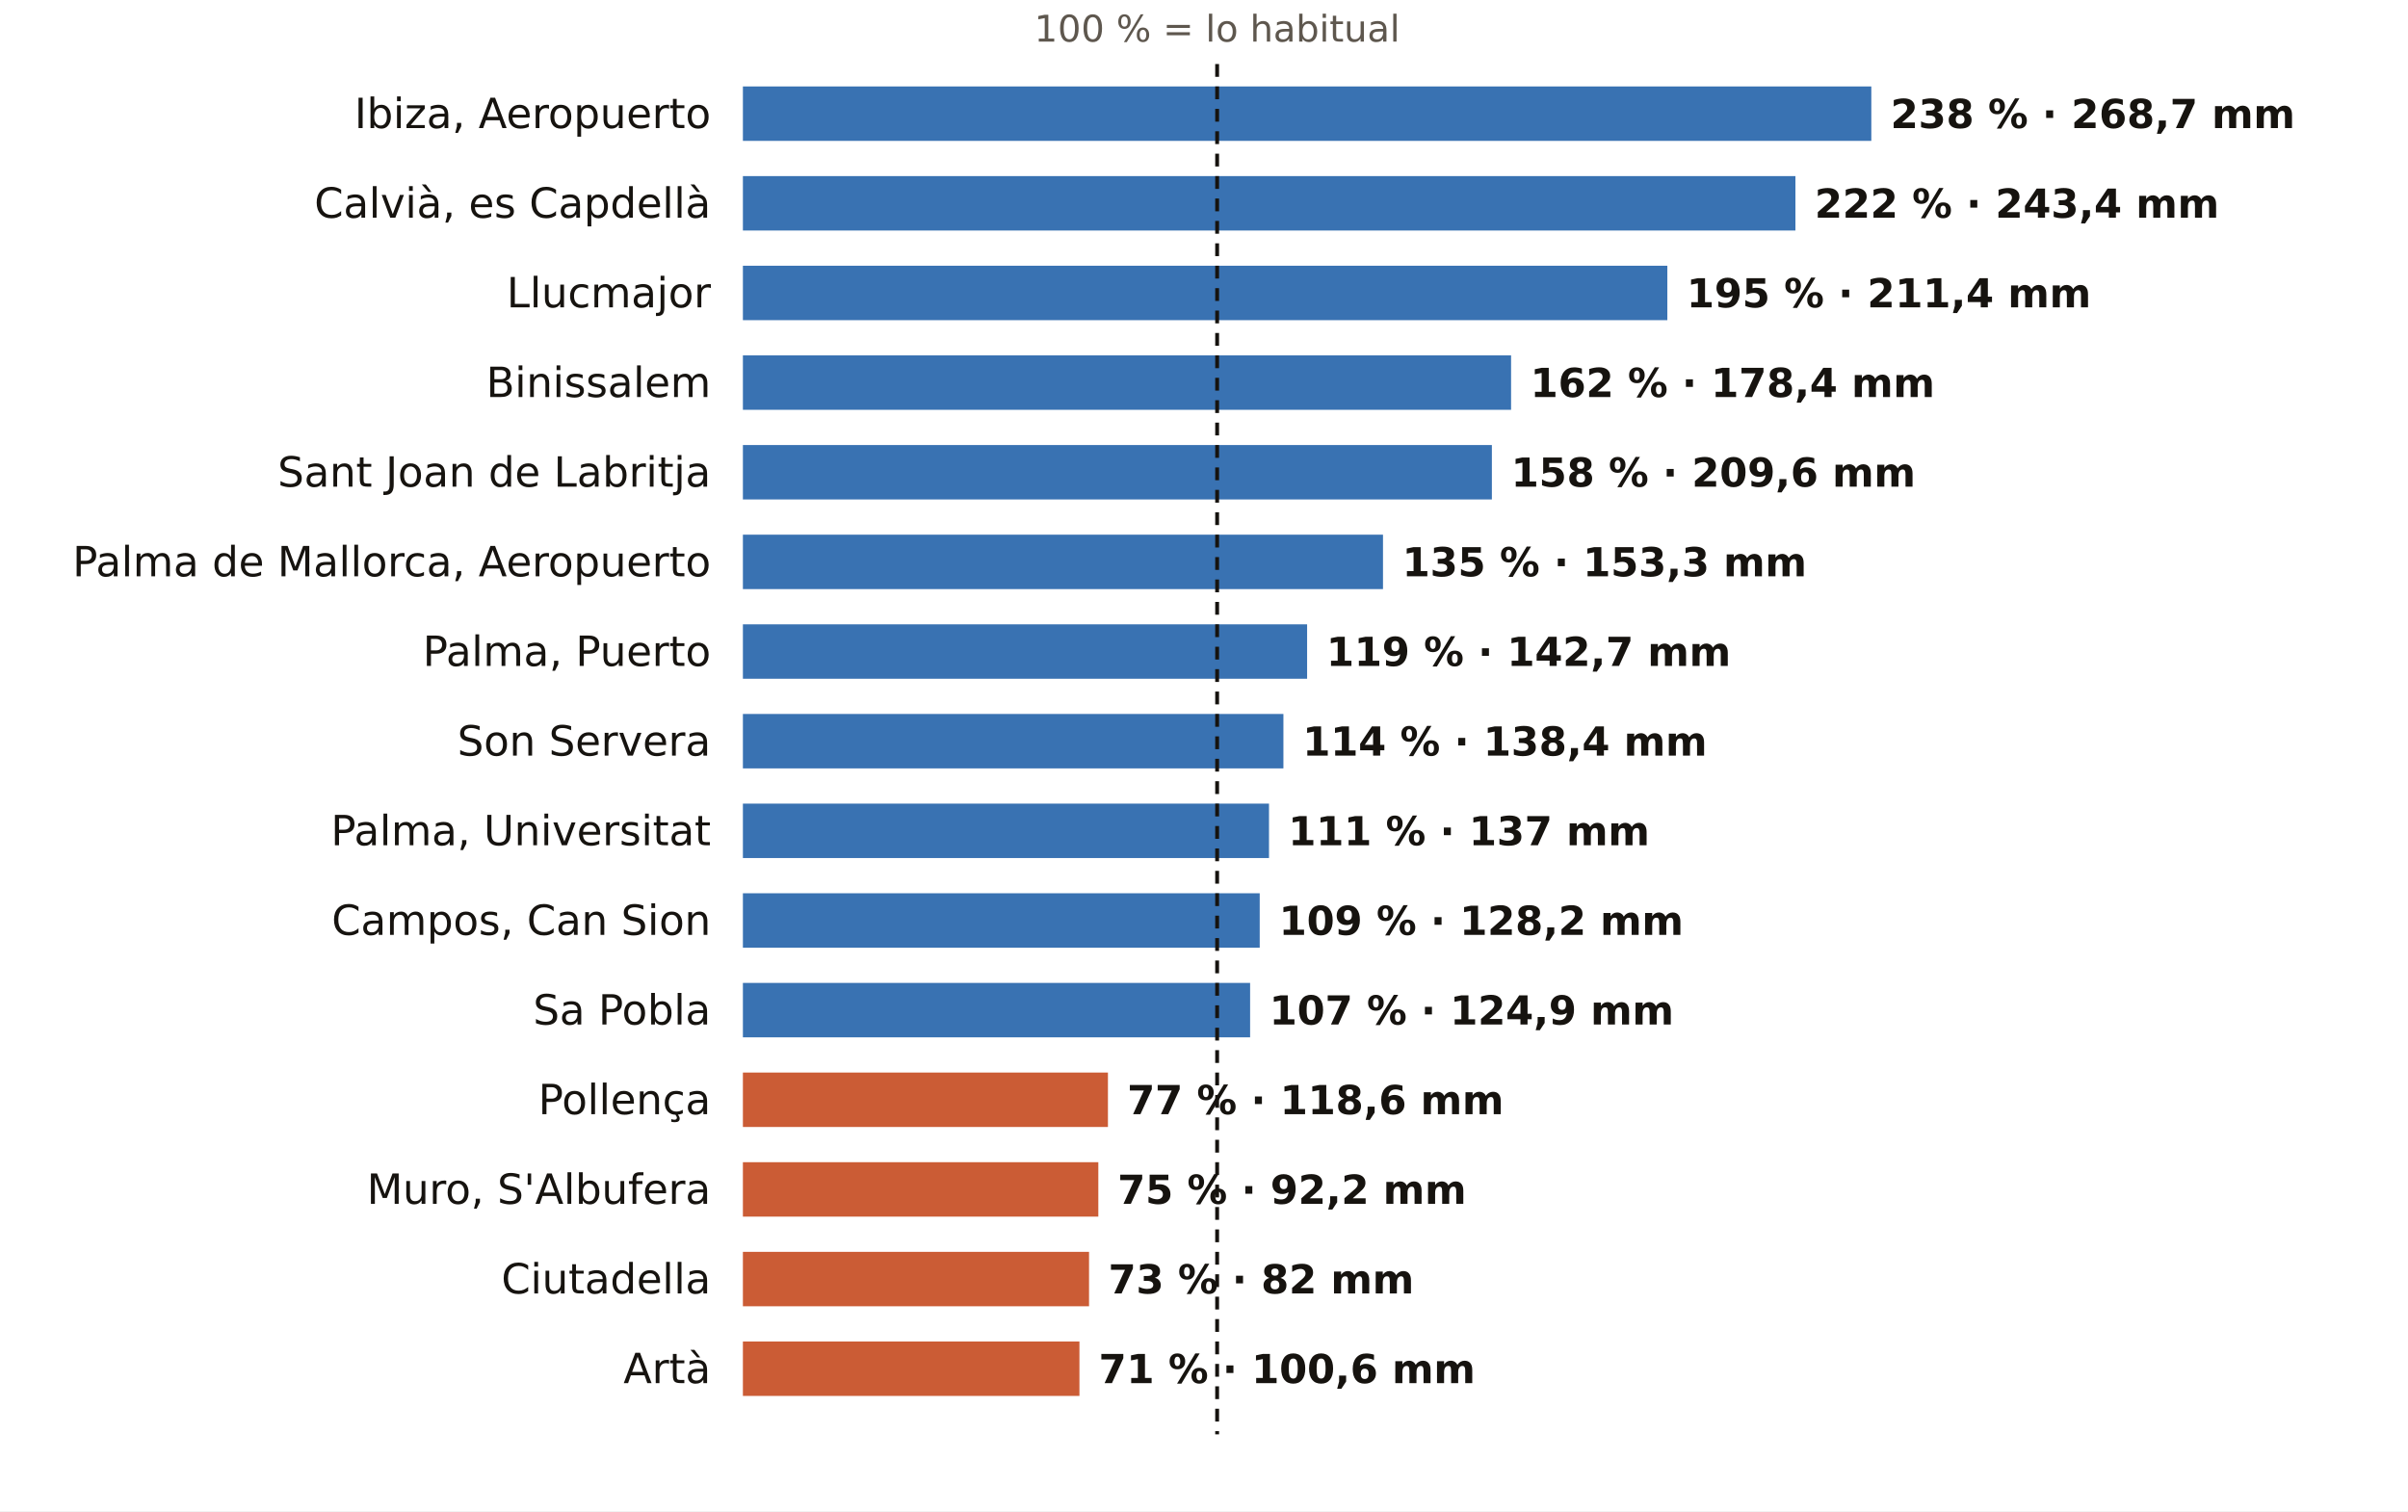
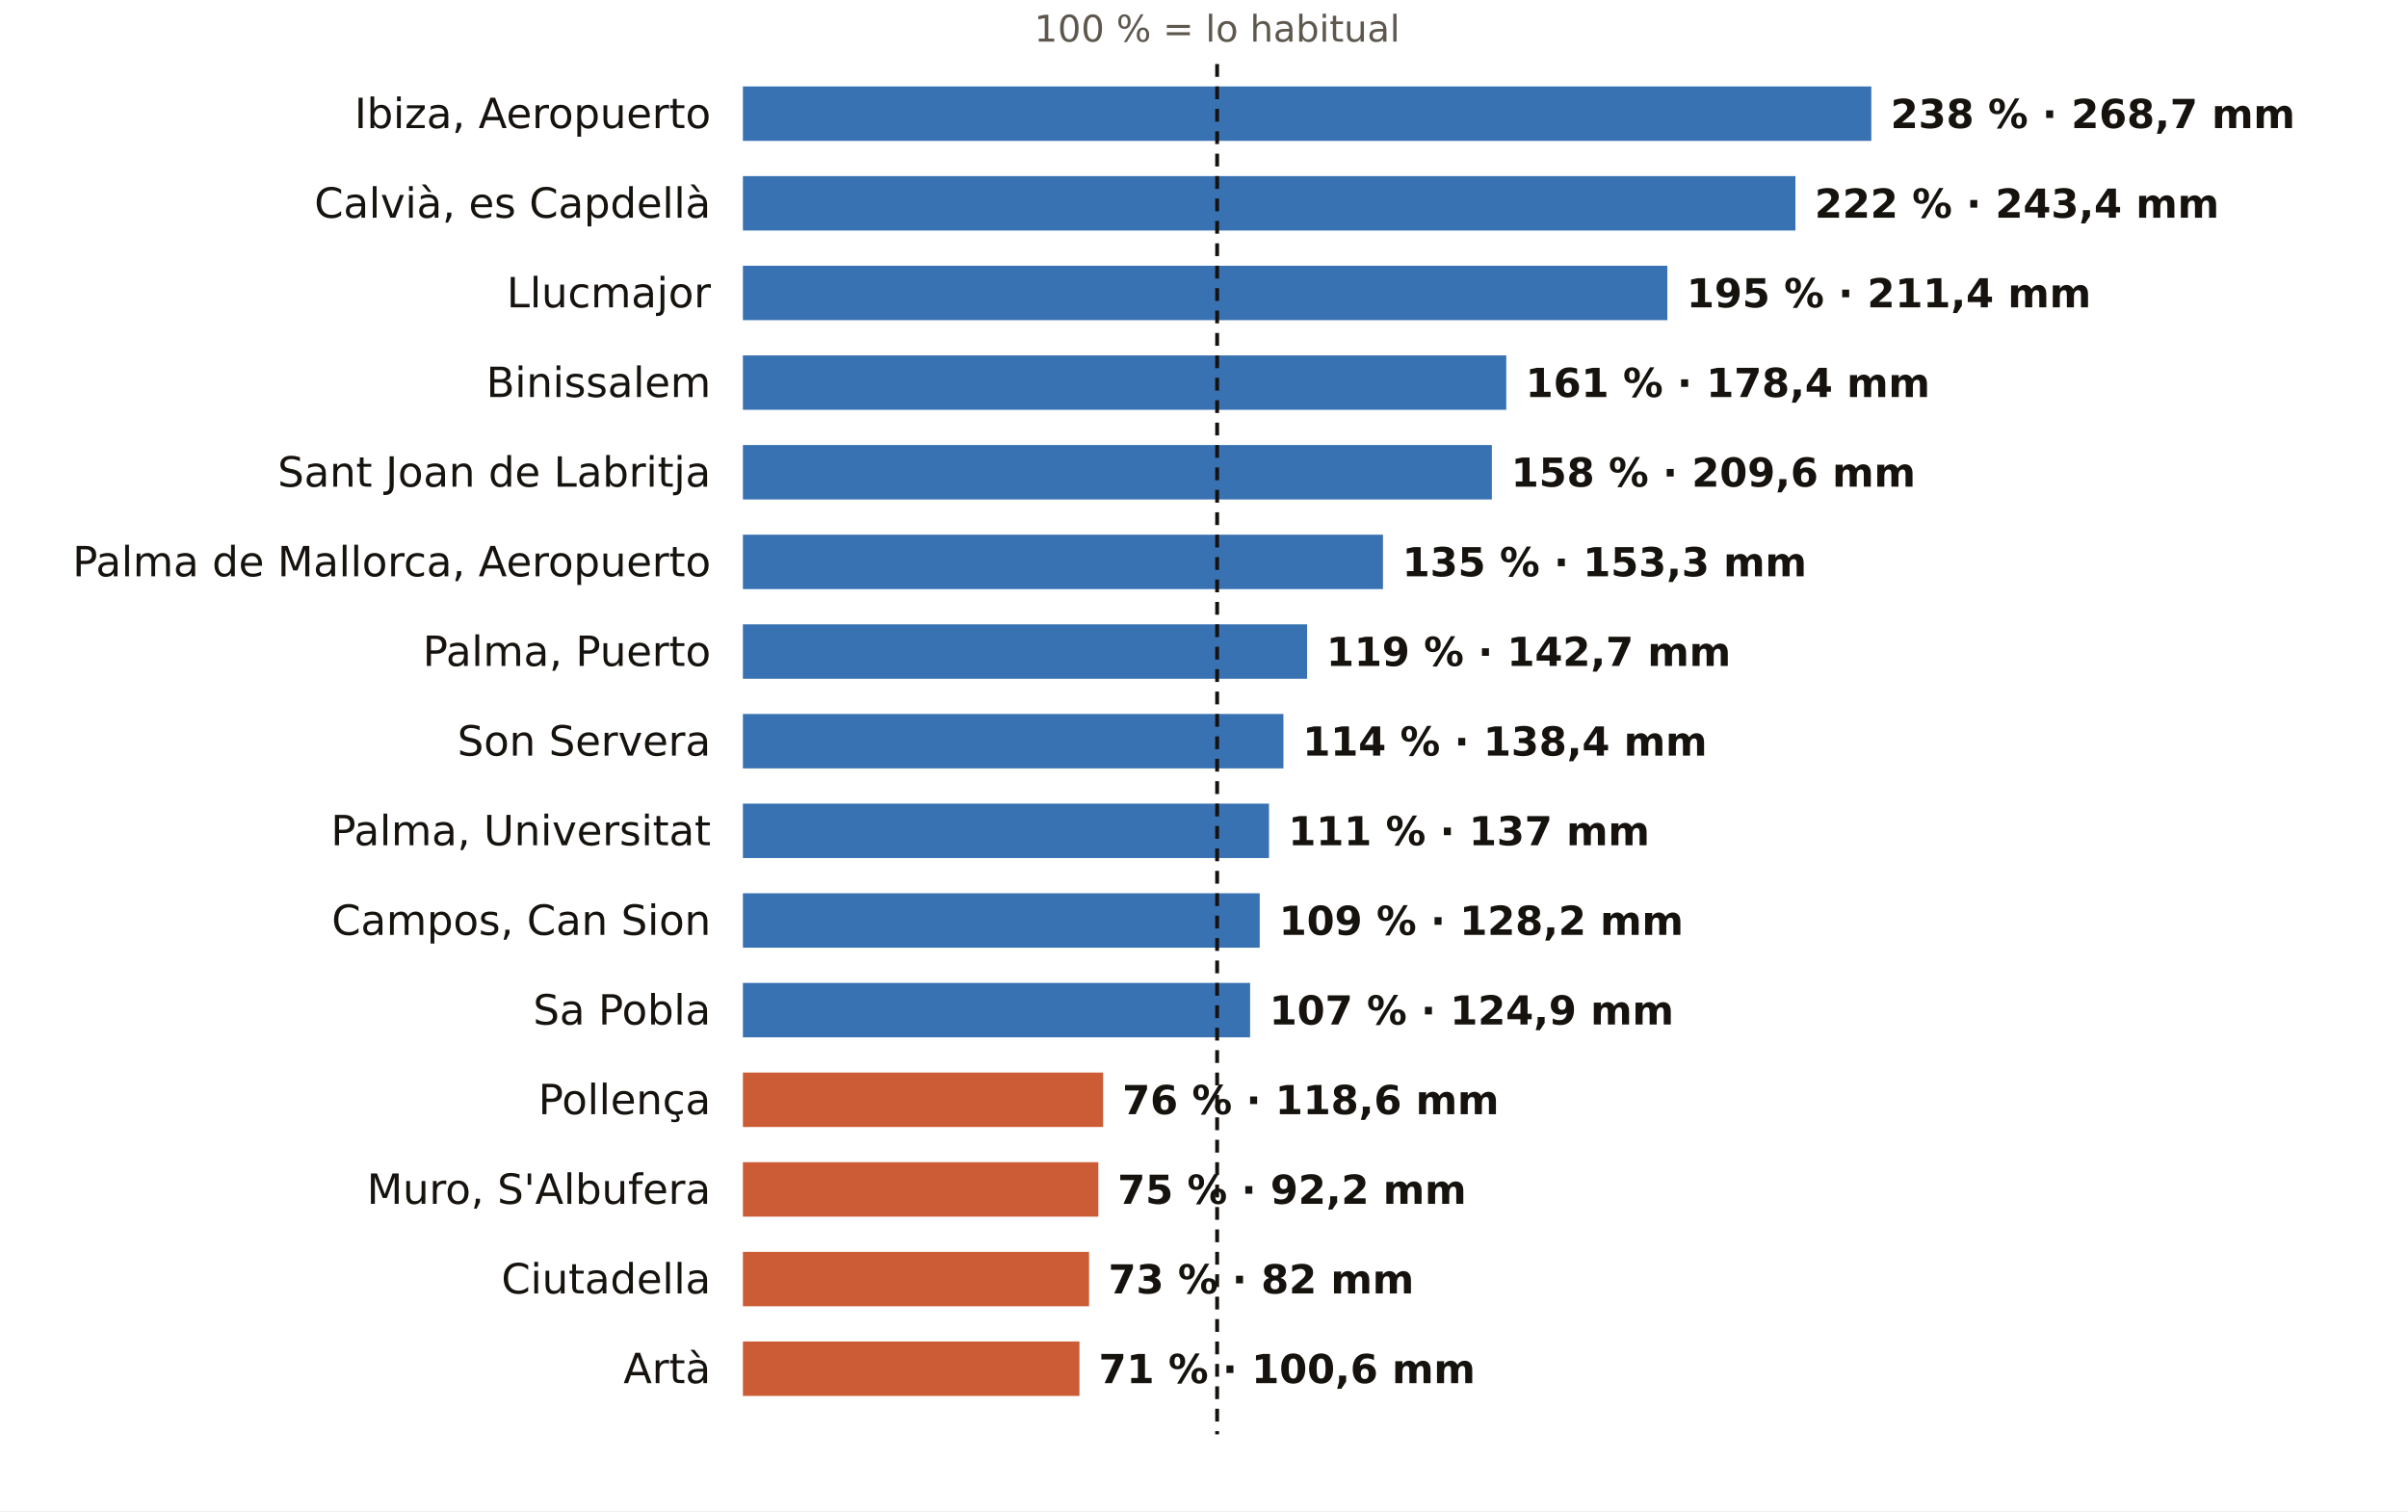
<svg xmlns="http://www.w3.org/2000/svg" viewBox="0 0 752 472" width="752" height="472" role="img" aria-label="El otoño en los pluviómetros de AEMET de Illes Balears: % de lo habitual">
  <rect width="752" height="472" fill="#FFFFFF" />
  <text x="380.1" y="13.0" font-size="11.5" fill="#5E574E" text-anchor="middle" font-weight="400" font-family="Public Sans, DejaVu Sans, Arial, sans-serif">100 % = lo habitual</text>
  <text x="222.0" y="40.0" font-size="13" fill="#16130F" text-anchor="end" font-weight="500" font-family="Public Sans, DejaVu Sans, Arial, sans-serif">Ibiza, Aeropuerto</text>
  <rect x="232" y="27" width="352.4" height="17" fill="#1F5FA8" opacity="0.88" />
  <text x="590.4" y="40.0" font-size="12.5" fill="#16130F" text-anchor="start" font-weight="600" font-family="Public Sans, DejaVu Sans, Arial, sans-serif">238 % · 268,7 mm</text>
  <text x="222.0" y="68.0" font-size="13" fill="#16130F" text-anchor="end" font-weight="500" font-family="Public Sans, DejaVu Sans, Arial, sans-serif">Calvià, es Capdellà</text>
  <rect x="232" y="55" width="328.7" height="17" fill="#1F5FA8" opacity="0.88" />
  <text x="566.7" y="68.0" font-size="12.5" fill="#16130F" text-anchor="start" font-weight="600" font-family="Public Sans, DejaVu Sans, Arial, sans-serif">222 % · 243,4 mm</text>
  <text x="222.0" y="96.0" font-size="13" fill="#16130F" text-anchor="end" font-weight="500" font-family="Public Sans, DejaVu Sans, Arial, sans-serif">Llucmajor</text>
  <rect x="232" y="83" width="288.7" height="17" fill="#1F5FA8" opacity="0.88" />
  <text x="526.7" y="96.0" font-size="12.5" fill="#16130F" text-anchor="start" font-weight="600" font-family="Public Sans, DejaVu Sans, Arial, sans-serif">195 % · 211,4 mm</text>
  <text x="222.0" y="124.0" font-size="13" fill="#16130F" text-anchor="end" font-weight="500" font-family="Public Sans, DejaVu Sans, Arial, sans-serif">Binissalem</text>
-   <rect x="232" y="111" width="239.9" height="17" fill="#1F5FA8" opacity="0.88" />
-   <text x="477.9" y="124.0" font-size="12.5" fill="#16130F" text-anchor="start" font-weight="600" font-family="Public Sans, DejaVu Sans, Arial, sans-serif">162 % · 178,4 mm</text>
+   <rect x="232" y="111" width="238.4" height="17" fill="#1F5FA8" opacity="0.88" />
+   <text x="476.4" y="124.0" font-size="12.5" fill="#16130F" text-anchor="start" font-weight="600" font-family="Public Sans, DejaVu Sans, Arial, sans-serif">161 % · 178,4 mm</text>
  <text x="222.0" y="152.0" font-size="13" fill="#16130F" text-anchor="end" font-weight="500" font-family="Public Sans, DejaVu Sans, Arial, sans-serif">Sant Joan de Labritja</text>
  <rect x="232" y="139" width="233.9" height="17" fill="#1F5FA8" opacity="0.88" />
  <text x="471.9" y="152.0" font-size="12.5" fill="#16130F" text-anchor="start" font-weight="600" font-family="Public Sans, DejaVu Sans, Arial, sans-serif">158 % · 209,6 mm</text>
  <text x="222.0" y="180.0" font-size="13" fill="#16130F" text-anchor="end" font-weight="500" font-family="Public Sans, DejaVu Sans, Arial, sans-serif">Palma de Mallorca, Aeropuerto</text>
  <rect x="232" y="167" width="199.9" height="17" fill="#1F5FA8" opacity="0.88" />
  <text x="437.9" y="180.0" font-size="12.5" fill="#16130F" text-anchor="start" font-weight="600" font-family="Public Sans, DejaVu Sans, Arial, sans-serif">135 % · 153,3 mm</text>
  <text x="222.0" y="208.0" font-size="13" fill="#16130F" text-anchor="end" font-weight="500" font-family="Public Sans, DejaVu Sans, Arial, sans-serif">Palma, Puerto</text>
  <rect x="232" y="195" width="176.2" height="17" fill="#1F5FA8" opacity="0.88" />
  <text x="414.2" y="208.0" font-size="12.5" fill="#16130F" text-anchor="start" font-weight="600" font-family="Public Sans, DejaVu Sans, Arial, sans-serif">119 % · 142,7 mm</text>
  <text x="222.0" y="236.0" font-size="13" fill="#16130F" text-anchor="end" font-weight="500" font-family="Public Sans, DejaVu Sans, Arial, sans-serif">Son Servera</text>
  <rect x="232" y="223" width="168.8" height="17" fill="#1F5FA8" opacity="0.88" />
  <text x="406.8" y="236.0" font-size="12.5" fill="#16130F" text-anchor="start" font-weight="600" font-family="Public Sans, DejaVu Sans, Arial, sans-serif">114 % · 138,4 mm</text>
  <text x="222.0" y="264.0" font-size="13" fill="#16130F" text-anchor="end" font-weight="500" font-family="Public Sans, DejaVu Sans, Arial, sans-serif">Palma, Universitat</text>
  <rect x="232" y="251" width="164.3" height="17" fill="#1F5FA8" opacity="0.88" />
  <text x="402.3" y="264.0" font-size="12.5" fill="#16130F" text-anchor="start" font-weight="600" font-family="Public Sans, DejaVu Sans, Arial, sans-serif">111 % · 137 mm</text>
  <text x="222.0" y="292.0" font-size="13" fill="#16130F" text-anchor="end" font-weight="500" font-family="Public Sans, DejaVu Sans, Arial, sans-serif">Campos, Can Sion</text>
  <rect x="232" y="279" width="161.4" height="17" fill="#1F5FA8" opacity="0.88" />
  <text x="399.4" y="292.0" font-size="12.5" fill="#16130F" text-anchor="start" font-weight="600" font-family="Public Sans, DejaVu Sans, Arial, sans-serif">109 % · 128,2 mm</text>
  <text x="222.0" y="320.0" font-size="13" fill="#16130F" text-anchor="end" font-weight="500" font-family="Public Sans, DejaVu Sans, Arial, sans-serif">Sa Pobla</text>
  <rect x="232" y="307" width="158.4" height="17" fill="#1F5FA8" opacity="0.88" />
  <text x="396.4" y="320.0" font-size="12.5" fill="#16130F" text-anchor="start" font-weight="600" font-family="Public Sans, DejaVu Sans, Arial, sans-serif">107 % · 124,9 mm</text>
  <text x="222.0" y="348.0" font-size="13" fill="#16130F" text-anchor="end" font-weight="500" font-family="Public Sans, DejaVu Sans, Arial, sans-serif">Pollença</text>
-   <rect x="232" y="335" width="114.0" height="17" fill="#C4461A" opacity="0.88" />
-   <text x="352.0" y="348.0" font-size="12.5" fill="#16130F" text-anchor="start" font-weight="600" font-family="Public Sans, DejaVu Sans, Arial, sans-serif">77 % · 118,6 mm</text>
+   <rect x="232" y="335" width="112.5" height="17" fill="#C4461A" opacity="0.88" />
+   <text x="350.5" y="348.0" font-size="12.5" fill="#16130F" text-anchor="start" font-weight="600" font-family="Public Sans, DejaVu Sans, Arial, sans-serif">76 % · 118,6 mm</text>
  <text x="222.0" y="376.0" font-size="13" fill="#16130F" text-anchor="end" font-weight="500" font-family="Public Sans, DejaVu Sans, Arial, sans-serif">Muro, S'Albufera</text>
  <rect x="232" y="363" width="111.0" height="17" fill="#C4461A" opacity="0.88" />
  <text x="349.0" y="376.0" font-size="12.5" fill="#16130F" text-anchor="start" font-weight="600" font-family="Public Sans, DejaVu Sans, Arial, sans-serif">75 % · 92,2 mm</text>
  <text x="222.0" y="404.0" font-size="13" fill="#16130F" text-anchor="end" font-weight="500" font-family="Public Sans, DejaVu Sans, Arial, sans-serif">Ciutadella</text>
  <rect x="232" y="391" width="108.1" height="17" fill="#C4461A" opacity="0.88" />
  <text x="346.1" y="404.0" font-size="12.5" fill="#16130F" text-anchor="start" font-weight="600" font-family="Public Sans, DejaVu Sans, Arial, sans-serif">73 % · 82 mm</text>
  <text x="222.0" y="432.0" font-size="13" fill="#16130F" text-anchor="end" font-weight="500" font-family="Public Sans, DejaVu Sans, Arial, sans-serif">Artà</text>
  <rect x="232" y="419" width="105.1" height="17" fill="#C4461A" opacity="0.88" />
  <text x="343.1" y="432.0" font-size="12.5" fill="#16130F" text-anchor="start" font-weight="600" font-family="Public Sans, DejaVu Sans, Arial, sans-serif">71 % · 100,6 mm</text>
  <line x1="380.1" x2="380.1" y1="20" y2="448" stroke="#16130F" stroke-width="1.2" stroke-dasharray="4 3" />
</svg>
